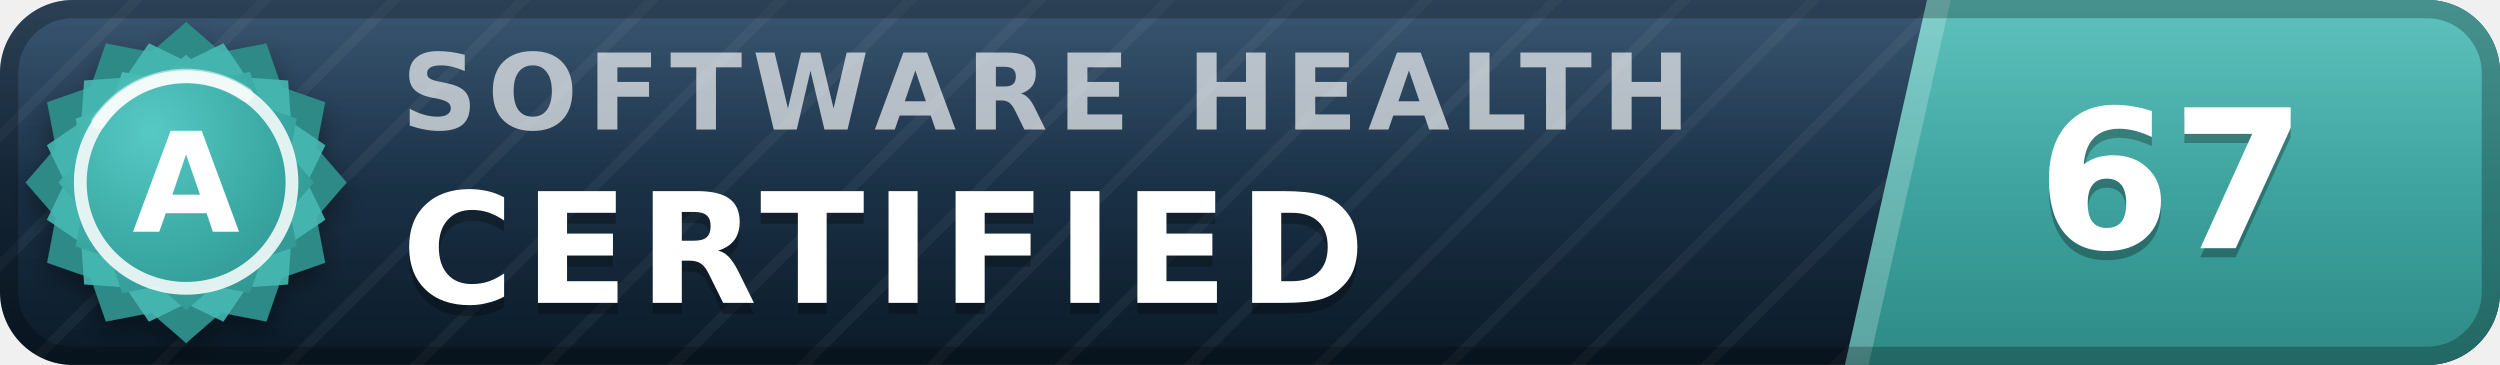
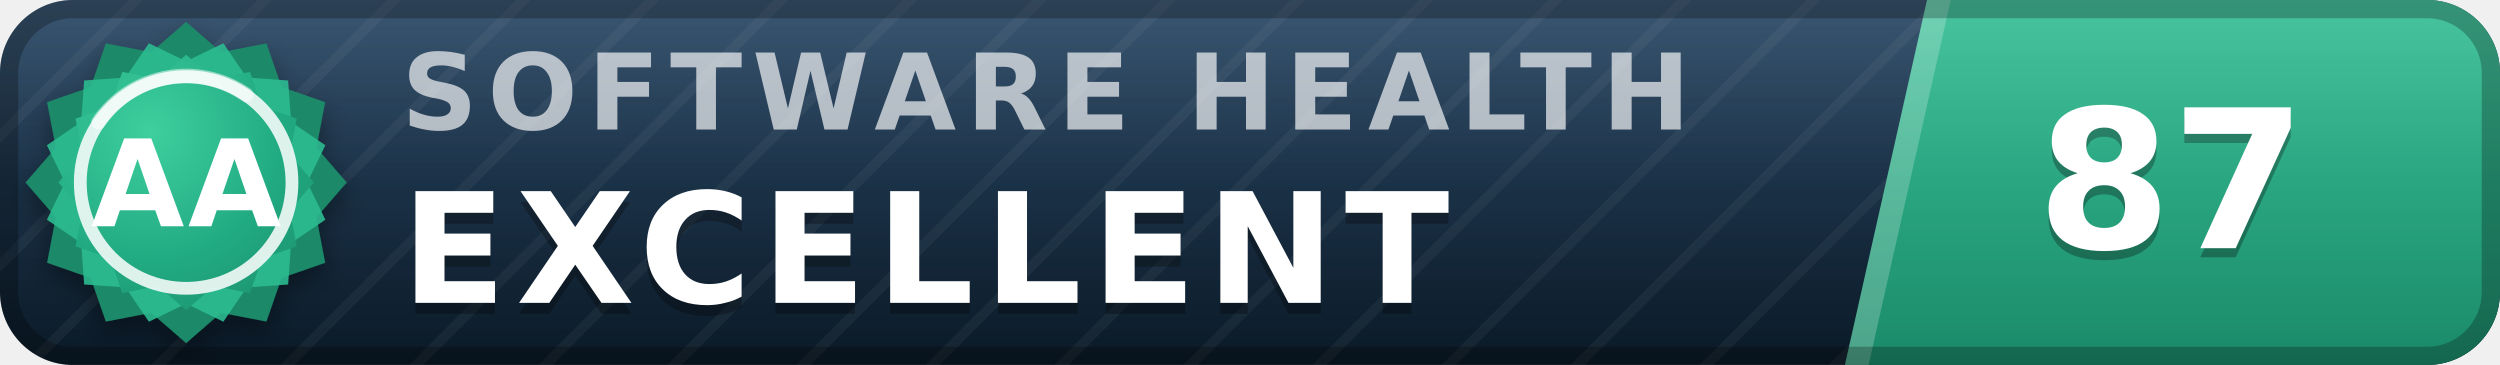
- <svg xmlns="http://www.w3.org/2000/svg" width="137" height="20" viewBox="0 0 137 20" role="img" aria-label="inspect.software software health index 67 of 100, certified (grade A)" font-family="Verdana,DejaVu Sans,Geneva,sans-serif">
+ <svg xmlns="http://www.w3.org/2000/svg" width="137" height="20" viewBox="0 0 137 20" role="img" aria-label="inspect.software software health index 87 of 100, excellent (grade AA)" font-family="Verdana,DejaVu Sans,Geneva,sans-serif">
  <defs>
    <linearGradient id="plate" x1="0" y1="0" x2="0" y2="1">
      <stop offset="0" stop-color="#1d3d5c" />
      <stop offset="1" stop-color="#0a1926" />
    </linearGradient>
    <linearGradient id="endplate" x1="0" y1="0" x2="0" y2="1">
-       <stop offset="0" stop-color="#46b8b3" />
-       <stop offset="1" stop-color="#2d8a86" />
+       <stop offset="0" stop-color="#2cbc90" />
+       <stop offset="1" stop-color="#1a8a68" />
    </linearGradient>
    <linearGradient id="gloss" x1="0" y1="0" x2="0" y2="1">
      <stop offset="0" stop-color="#fff" stop-opacity=".13" />
      <stop offset=".5" stop-color="#fff" stop-opacity=".03" />
      <stop offset="1" stop-color="#fff" stop-opacity="0" />
    </linearGradient>
    <pattern id="guilloche" width="5" height="5" patternUnits="userSpaceOnUse" patternTransform="rotate(45)">
      <line x1="0" y1="0" x2="0" y2="5" stroke="#fff" stroke-opacity=".045" stroke-width="1.1" />
    </pattern>
    <clipPath id="rounded">
      <rect width="137" height="20" rx="4" />
    </clipPath>
    <radialGradient id="sealFace" cx=".36" cy=".3" r=".95">
-       <stop offset="0" stop-color="#57c9c4" />
-       <stop offset=".55" stop-color="#38a6a1" />
-       <stop offset="1" stop-color="#2d8a86" />
+       <stop offset="0" stop-color="#3ecf9e" />
+       <stop offset=".55" stop-color="#21aa81" />
+       <stop offset="1" stop-color="#1a8a68" />
    </radialGradient>
    <filter id="sealShadow" x="-40%" y="-40%" width="180%" height="180%">
      <feDropShadow dx="0" dy="0.7" stdDeviation="0.7" flood-color="#000" flood-opacity="0.38" />
    </filter>
  </defs>
  <g clip-path="url(#rounded)">
    <rect width="137" height="20" fill="url(#plate)" />
    <rect width="137" height="20" fill="url(#guilloche)" />
    <polygon points="105.6,0 137,0 137,20 101.1,20" fill="url(#endplate)" />
    <polygon points="105.6,0 106.9,0 102.4,20 101.1,20" fill="#fff" fill-opacity=".22" />
    <text x="22.0" y="7.1" font-size="5.8" letter-spacing="0.55" fill="#fff" fill-opacity=".66" font-weight="bold" textLength="76.3" lengthAdjust="spacing">SOFTWARE HEALTH</text>
-     <text x="22.0" y="17.2" font-size="8.4" fill="#000" fill-opacity=".3" font-weight="bold" letter-spacing="0.55" textLength="57.7" lengthAdjust="spacing">CERTIFIED</text>
-     <text x="22.0" y="16.6" font-size="8.4" fill="#fff" font-weight="bold" letter-spacing="0.55" textLength="57.7" lengthAdjust="spacing">CERTIFIED</text>
-     <text x="119.0" y="14.1" font-size="10.6" fill="#000" fill-opacity=".3" font-weight="bold" text-anchor="middle">67</text>
-     <text x="119.0" y="13.6" font-size="10.6" fill="#fff" font-weight="bold" text-anchor="middle">67</text>
+     <text x="22.0" y="17.2" font-size="8.4" fill="#000" fill-opacity=".3" font-weight="bold" letter-spacing="0.55" textLength="65.1" lengthAdjust="spacing">EXCELLENT</text>
+     <text x="22.0" y="16.6" font-size="8.4" fill="#fff" font-weight="bold" letter-spacing="0.55" textLength="65.1" lengthAdjust="spacing">EXCELLENT</text>
+     <text x="119.0" y="14.1" font-size="10.6" fill="#000" fill-opacity=".3" font-weight="bold" text-anchor="middle">87</text>
+     <text x="119.0" y="13.6" font-size="10.6" fill="#fff" font-weight="bold" text-anchor="middle">87</text>
    <rect width="137" height="20" fill="url(#gloss)" />
  </g>
  <rect x=".5" y=".5" width="136" height="19" rx="3.5" fill="none" stroke="#000" stroke-opacity=".25" />
  <g filter="url(#sealShadow)">
-     <path d="M10.20 1.20 L12.11 2.86 L14.60 2.38 L15.43 4.77 L17.82 5.60 L17.34 8.09 L19.00 10.00 L17.34 11.91 L17.82 14.40 L15.43 15.23 L14.60 17.62 L12.11 17.14 L10.20 18.80 L8.29 17.14 L5.80 17.62 L4.97 15.23 L2.58 14.40 L3.06 11.91 L1.40 10.00 L3.06 8.09 L2.58 5.60 L4.97 4.77 L5.80 2.38 L8.29 2.86 L10.20 1.20 Z" fill="#2d8a86" />
+     <path d="M10.20 1.20 L12.11 2.86 L14.60 2.38 L15.43 4.77 L17.82 5.60 L17.34 8.09 L19.00 10.00 L17.34 11.91 L17.82 14.40 L15.43 15.23 L14.60 17.62 L12.11 17.14 L10.20 18.80 L8.29 17.14 L5.80 17.62 L4.97 15.23 L2.58 14.40 L3.06 11.91 L1.40 10.00 L3.06 8.09 L2.58 5.60 L4.97 4.77 L5.80 2.38 L8.29 2.86 L10.20 1.20 Z" fill="#1a8a68" />
  </g>
-   <path d="M12.24 2.37 L13.52 4.25 L15.79 4.41 L15.95 6.68 L17.83 7.96 L16.84 10.00 L17.83 12.04 L15.95 13.32 L15.79 15.59 L13.52 15.75 L12.24 17.63 L10.20 16.64 L8.16 17.63 L6.88 15.75 L4.61 15.59 L4.45 13.32 L2.57 12.04 L3.56 10.00 L2.57 7.96 L4.45 6.68 L4.61 4.41 L6.88 4.25 L8.16 2.37 L10.20 3.36 L12.24 2.37 Z" fill="#46b8b3" fill-opacity=".9" />
+   <path d="M12.24 2.37 L13.52 4.25 L15.79 4.41 L15.95 6.68 L17.83 7.96 L16.84 10.00 L17.83 12.04 L15.95 13.32 L15.79 15.59 L13.52 15.75 L12.24 17.63 L10.20 16.64 L8.16 17.63 L6.88 15.75 L4.61 15.59 L4.45 13.32 L2.57 12.04 L3.56 10.00 L2.57 7.96 L4.45 6.68 L4.61 4.41 L6.88 4.25 L8.16 2.37 L10.20 3.36 L12.24 2.37 Z" fill="#2cbc90" fill-opacity=".9" />
  <path d="M10.20 3.00 L11.72 4.32 L13.70 3.94 L14.36 5.84 L16.26 6.50 L15.88 8.48 L17.20 10.00 L15.88 11.52 L16.26 13.50 L14.36 14.16 L13.70 16.06 L11.72 15.68 L10.20 17.00 L8.68 15.68 L6.70 16.06 L6.04 14.16 L4.14 13.50 L4.52 11.52 L3.20 10.00 L4.52 8.48 L4.14 6.50 L6.04 5.84 L6.70 3.94 L8.68 4.32 L10.20 3.00 Z" fill="url(#sealFace)" />
  <circle cx="10.2" cy="10.0" r="5.8" fill="none" stroke="#fff" stroke-opacity=".85" stroke-width=".7" />
  <path d="M5.4 6.7 A5.8 5.8 0 0 1 13.5 5.2" stroke="#fff" stroke-opacity=".5" stroke-width=".8" fill="none" stroke-linecap="round" />
-   <text x="10.2" y="12.7" font-size="7.6" fill="#fff" font-weight="bold" text-anchor="middle" letter-spacing=".2">A</text>
+   <text x="10.2" y="12.4" font-size="6.6" fill="#fff" font-weight="bold" text-anchor="middle" letter-spacing=".2">AA</text>
</svg>
